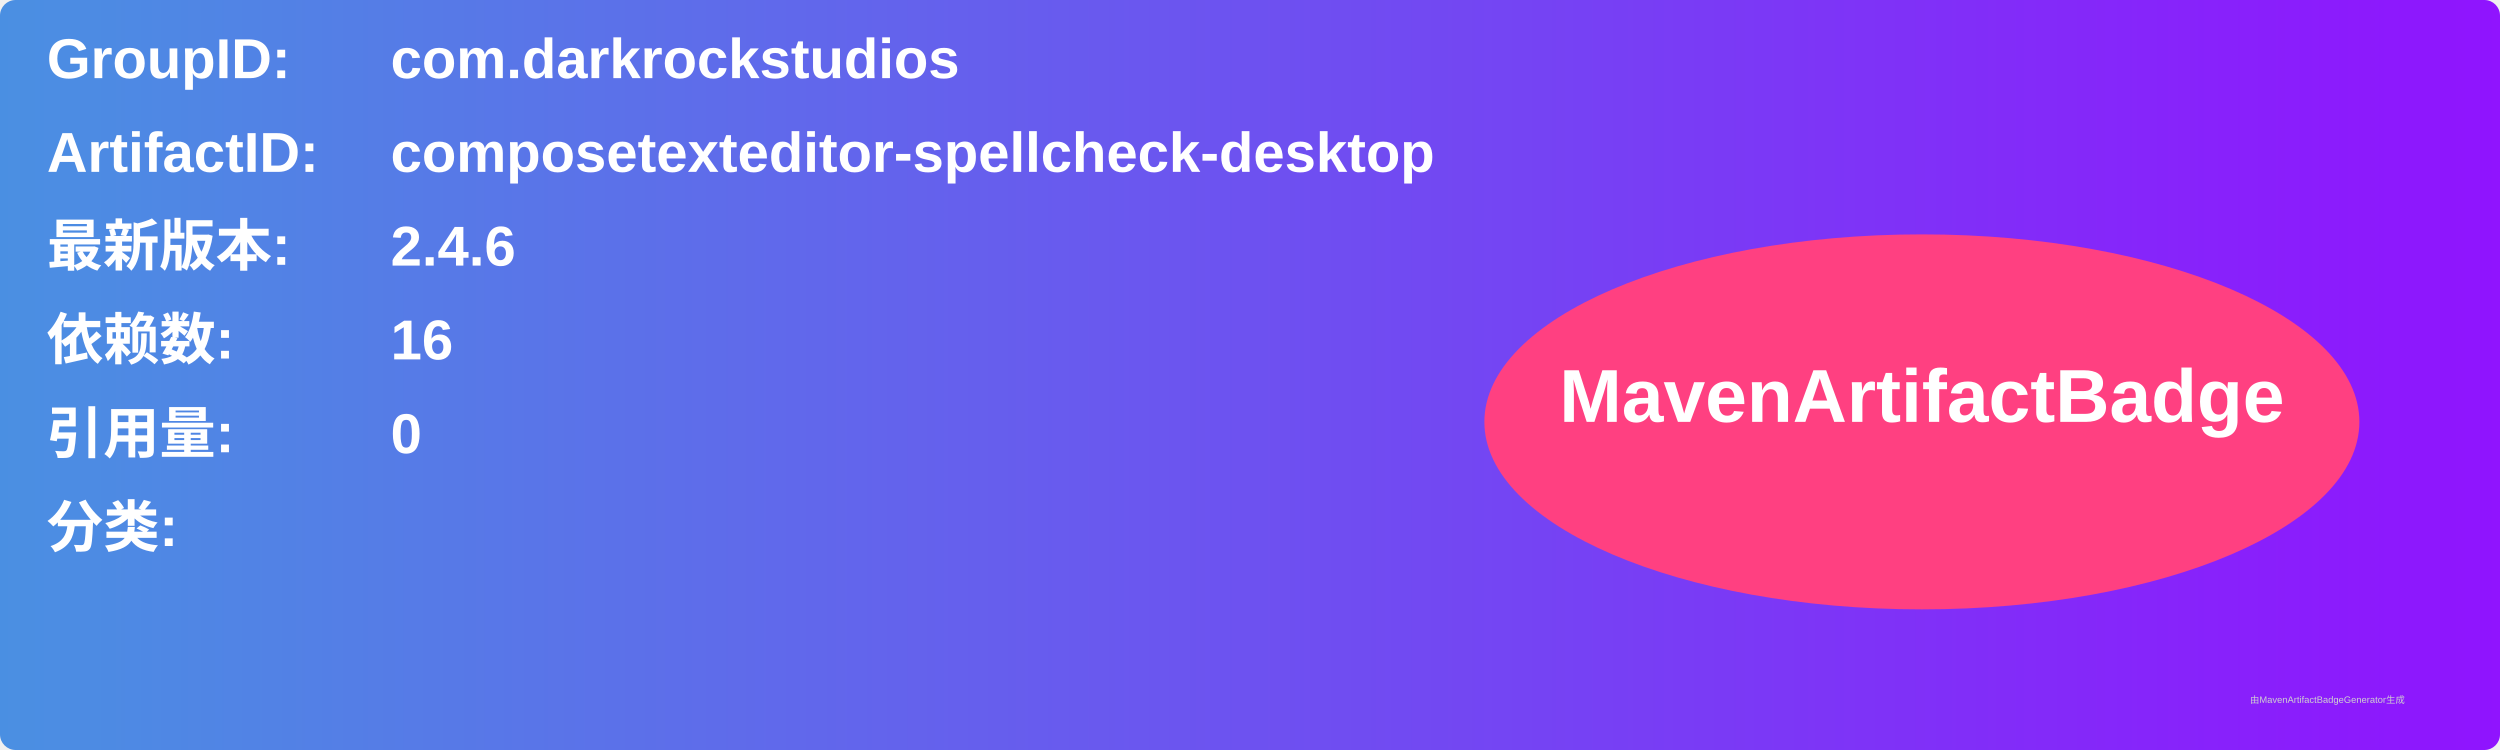
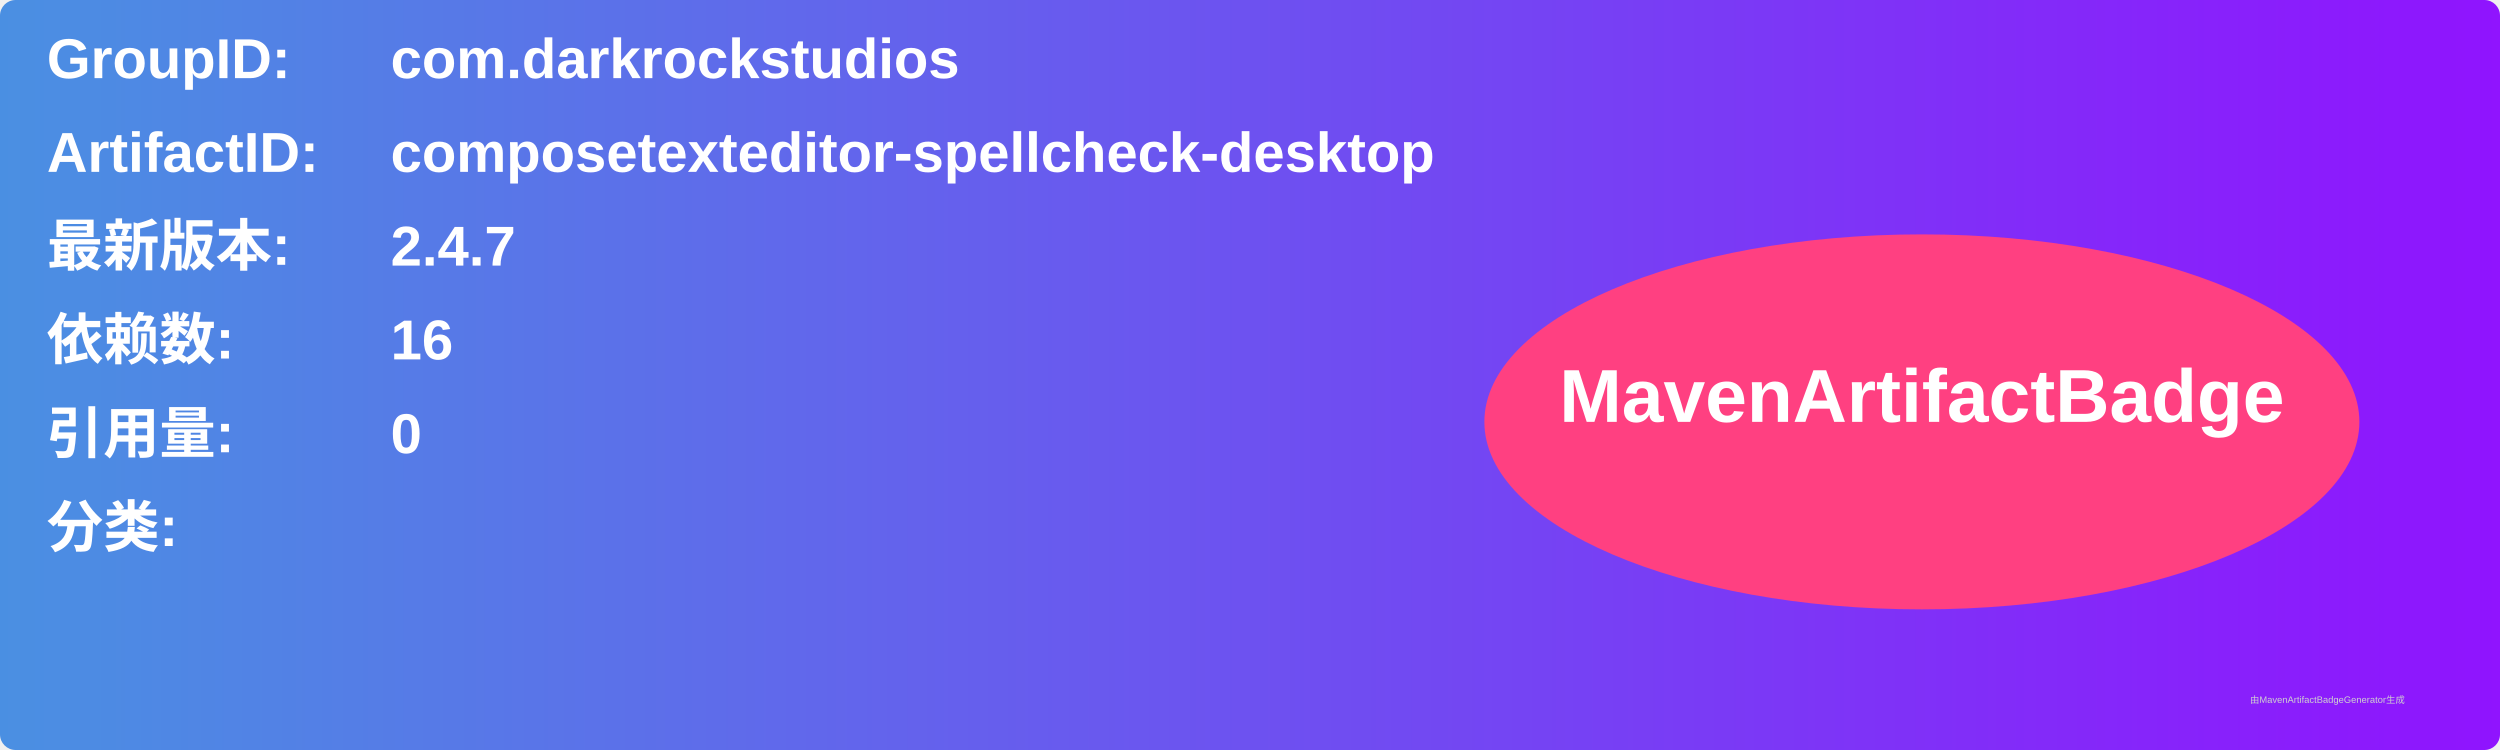
<svg xmlns="http://www.w3.org/2000/svg" width="800" height="240" viewBox="0 0 800 240">
  <linearGradient id="grad" x1="0%" y1="0%" x2="100%" y2="0%">
    <stop offset="0%" stop-color="#4a90e2" />
    <stop offset="100%" stop-color="#9013fe" />
  </linearGradient>
  <rect width="100%" height="100%" rx="5" ry="5" fill="url(#grad)" />
  <g transform="translate(15, 15)">
    <text x="0" y="10" font-family="Arial" font-size="18" fill="white" font-weight="bold" width="260">GroupID:</text>
    <text x="110" y="10" font-family="Arial" font-size="18" fill="white" font-weight="bold" width="460">com.darkrockstudios</text>
    <text x="0" y="40" font-family="Arial" font-size="18" fill="white" font-weight="bold" width="260">ArtifactID:</text>
    <text x="110" y="40" font-family="Arial" font-size="18" fill="white" font-weight="bold" width="460">composetexteditor-spellcheck-desktop</text>
    <text x="0" y="70" font-family="Arial" font-size="18" fill="white" font-weight="bold">最新版本:</text>
    <text x="110" y="70" font-family="Arial" font-size="18" fill="white" font-weight="bold">
-       <tspan font-weight="bold">2.4.6</tspan>
+       <tspan font-weight="bold">2.4.7</tspan>
    </text>
    <text x="0" y="100" font-family="Arial" font-size="18" fill="white" font-weight="bold">依赖数: </text>
    <text x="110" y="100" font-family="Arial" font-size="18" fill="white">
      <tspan font-weight="bold">16</tspan>
    </text>
    <text x="0" y="130" font-family="Arial" font-size="18" fill="white" font-weight="bold">引用量: </text>
    <text x="110" y="130" font-family="Arial" font-size="18" fill="white">
      <tspan font-weight="bold">0</tspan>
    </text>
    <text x="0" y="160" font-family="Arial" font-size="18" fill="white" font-weight="bold">分类:</text>
    <text x="10" y="190" font-family="Arial" font-size="10" fill="white">
      <tspan font-weight="bold" />
    </text>
    <ellipse cx="600" cy="120" rx="140" ry="60" fill="#ff4081" />
    <text x="600" y="120" text-anchor="middle" font-family="Arial" font-size="24" fill="white" font-weight="bold">MavenArtifactBadge</text>
  </g>
  <text x="720" y="225" font-family="Arial" font-size="3" fill="#d0d0d0">由MavenArtifactBadgeGenerator生成</text>
</svg>
